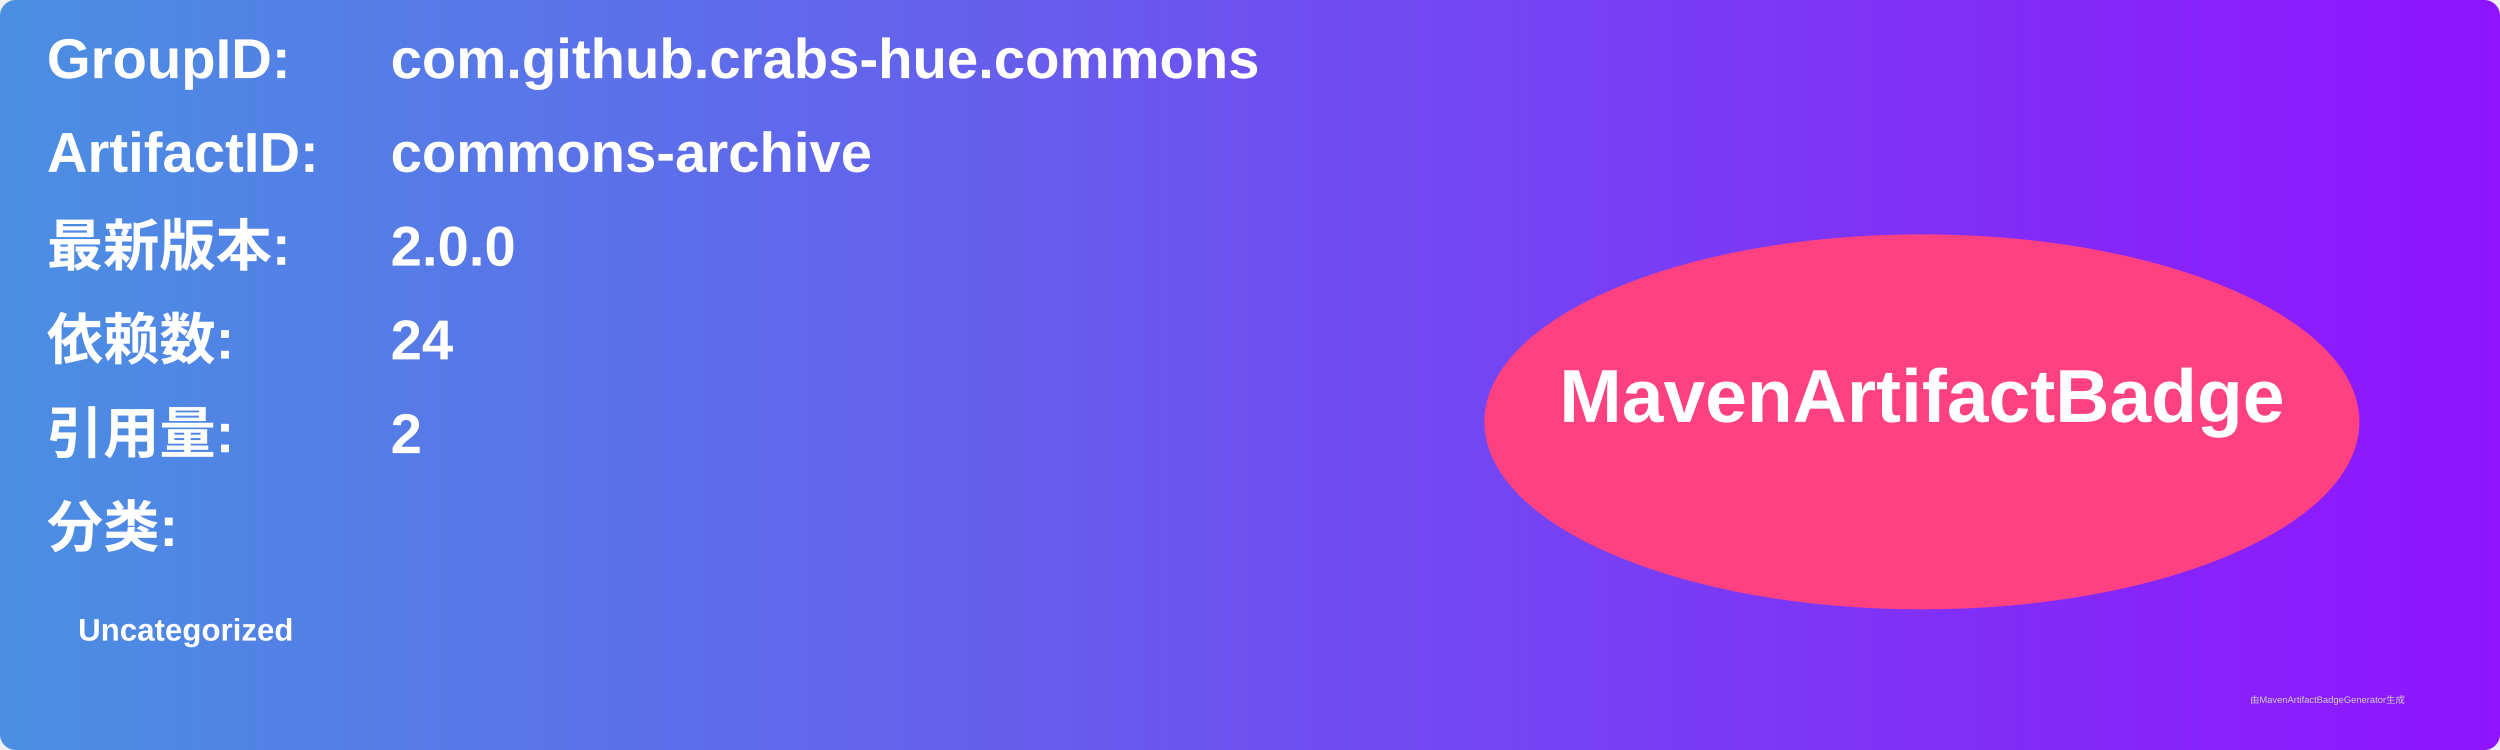
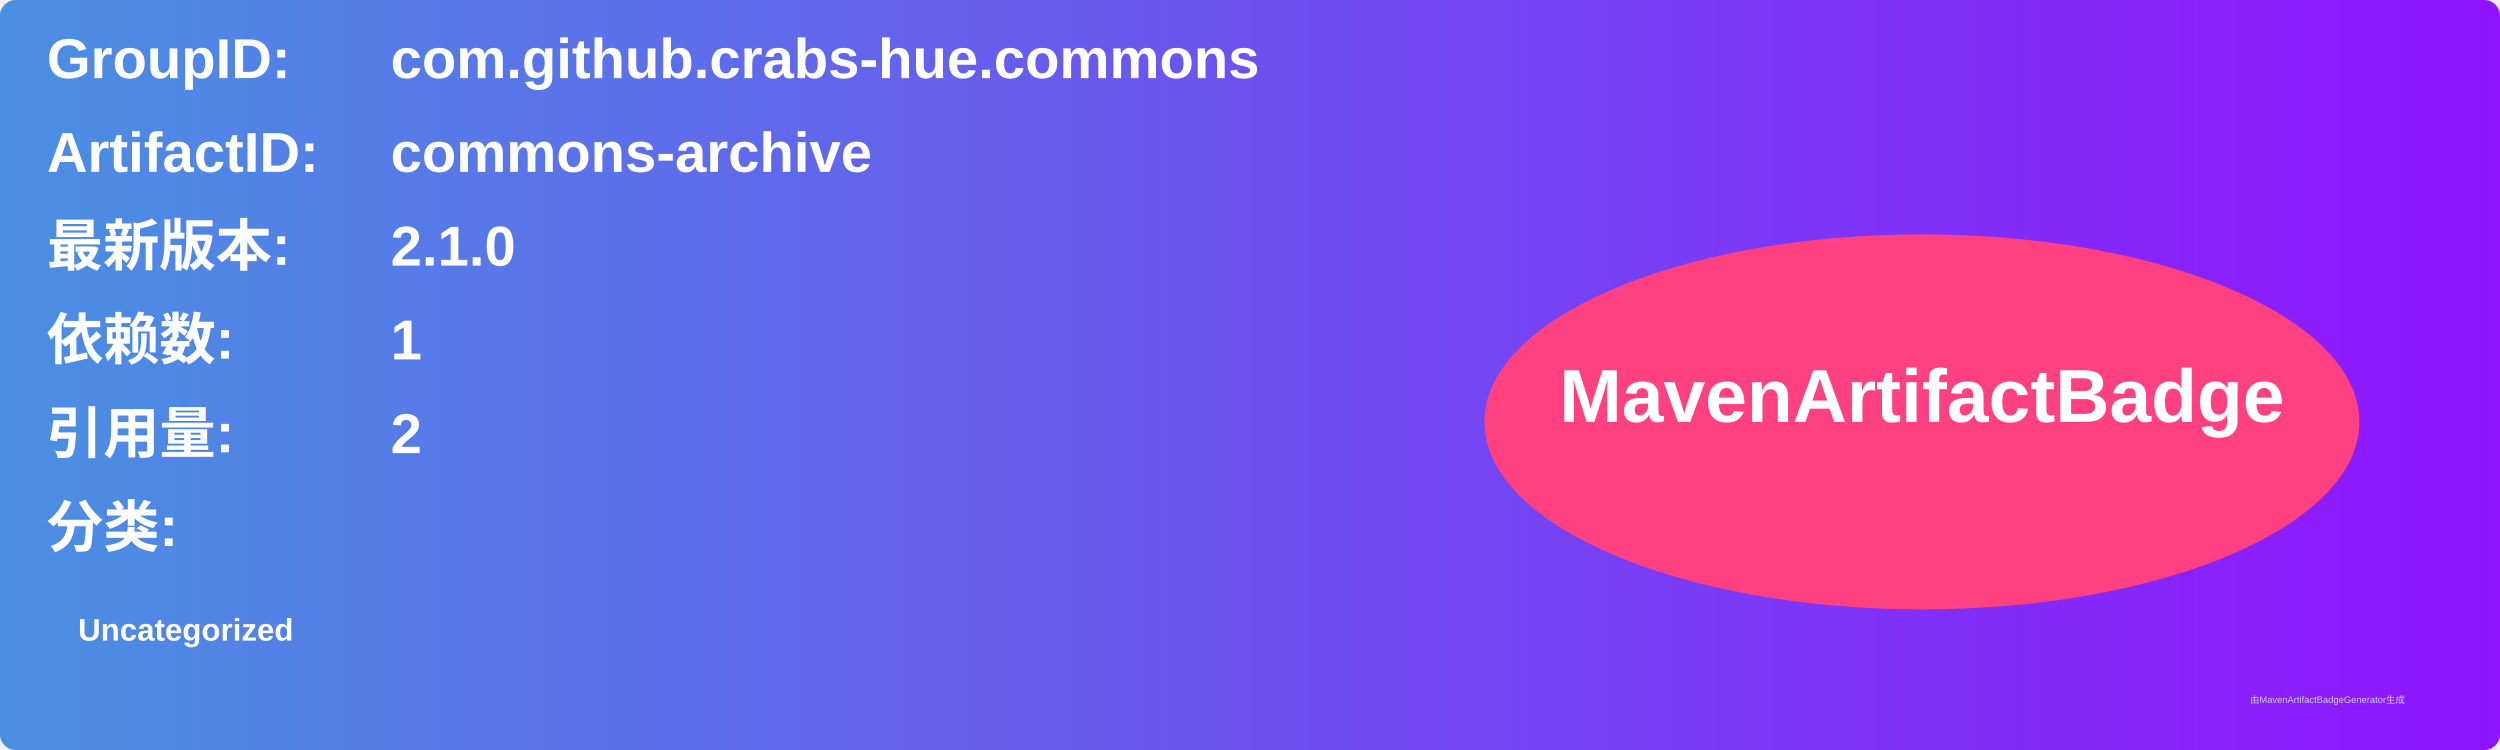
<svg xmlns="http://www.w3.org/2000/svg" width="800" height="240" viewBox="0 0 800 240">
  <linearGradient id="grad" x1="0%" y1="0%" x2="100%" y2="0%">
    <stop offset="0%" stop-color="#4a90e2" />
    <stop offset="100%" stop-color="#9013fe" />
  </linearGradient>
  <rect width="100%" height="100%" rx="5" ry="5" fill="url(#grad)" />
  <g transform="translate(15, 15)">
    <text x="0" y="10" font-family="Arial" font-size="18" fill="white" font-weight="bold" width="260">GroupID:</text>
    <text x="110" y="10" font-family="Arial" font-size="18" fill="white" font-weight="bold" width="460">com.github.crabs-hue.commons</text>
    <text x="0" y="40" font-family="Arial" font-size="18" fill="white" font-weight="bold" width="260">ArtifactID:</text>
    <text x="110" y="40" font-family="Arial" font-size="18" fill="white" font-weight="bold" width="460">commons-archive</text>
    <text x="0" y="70" font-family="Arial" font-size="18" fill="white" font-weight="bold">最新版本:</text>
    <text x="110" y="70" font-family="Arial" font-size="18" fill="white" font-weight="bold">
-       <tspan font-weight="bold">2.0.0</tspan>
+       <tspan font-weight="bold">2.1.0</tspan>
    </text>
    <text x="0" y="100" font-family="Arial" font-size="18" fill="white" font-weight="bold">依赖数: </text>
    <text x="110" y="100" font-family="Arial" font-size="18" fill="white">
-       <tspan font-weight="bold">24</tspan>
+       <tspan font-weight="bold">1</tspan>
    </text>
    <text x="0" y="130" font-family="Arial" font-size="18" fill="white" font-weight="bold">引用量: </text>
    <text x="110" y="130" font-family="Arial" font-size="18" fill="white">
      <tspan font-weight="bold">2</tspan>
    </text>
    <text x="0" y="160" font-family="Arial" font-size="18" fill="white" font-weight="bold">分类:</text>
    <text x="10" y="190" font-family="Arial" font-size="10" fill="white">
      <tspan font-weight="bold">Uncategorized</tspan>
    </text>
    <ellipse cx="600" cy="120" rx="140" ry="60" fill="#ff4081" />
    <text x="600" y="120" text-anchor="middle" font-family="Arial" font-size="24" fill="white" font-weight="bold">MavenArtifactBadge</text>
  </g>
  <text x="720" y="225" font-family="Arial" font-size="3" fill="#d0d0d0">由MavenArtifactBadgeGenerator生成</text>
</svg>
